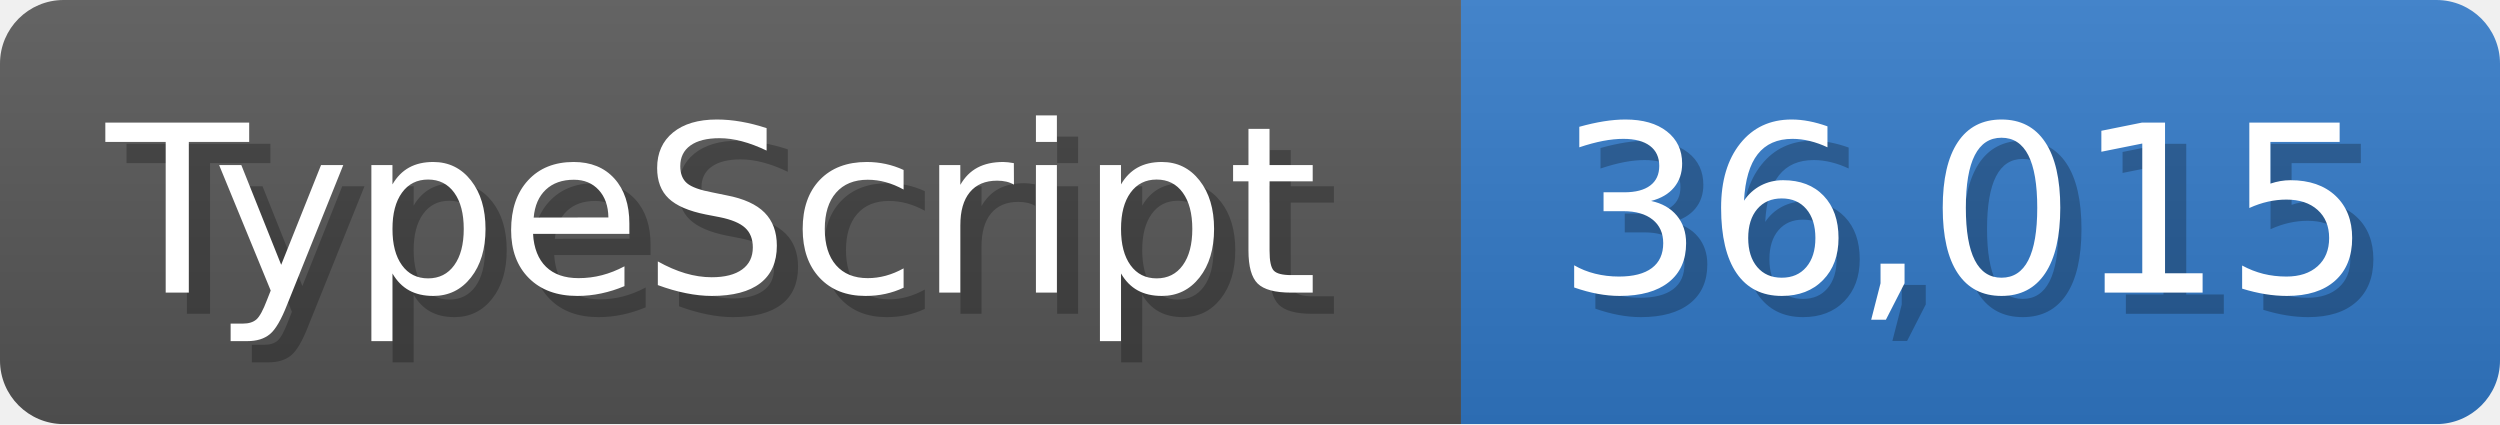
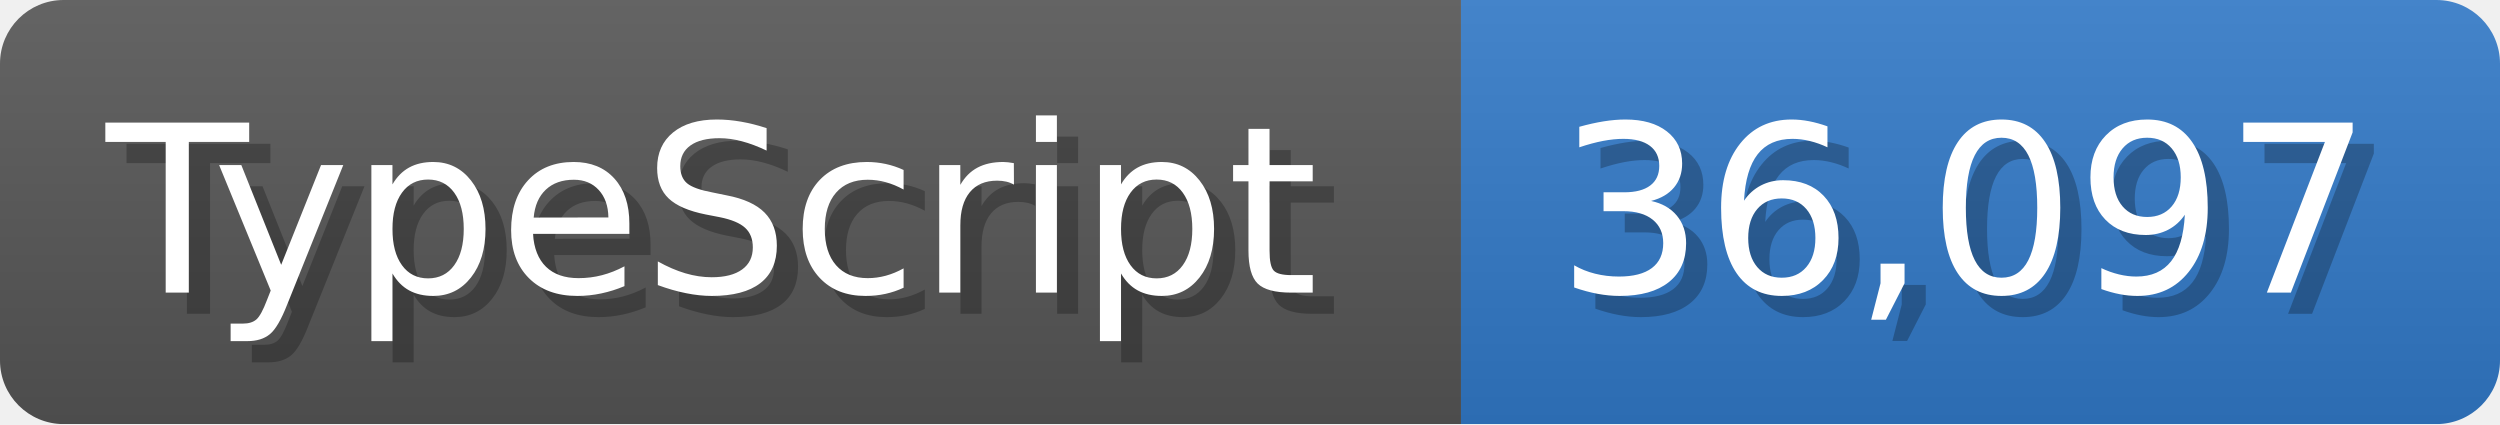
<svg xmlns="http://www.w3.org/2000/svg" width="117.9" height="20" viewBox="0 0 1179 200">
  <linearGradient id="a" x2="0" y2="100%">
    <stop offset="0" stop-opacity=".1" stop-color="#EEE" />
    <stop offset="1" stop-opacity=".1" />
  </linearGradient>
  <mask id="m">
    <rect width="1179" height="200" rx="30" fill="#FFF" />
  </mask>
  <g mask="url(#m)">
    <rect width="689" height="200" fill="#555" />
    <rect width="490" height="200" fill="#3178c6" x="689" />
    <rect width="1179" height="200" fill="url(#a)" />
  </g>
  <g fill="#fff" text-anchor="start" font-family="Verdana,DejaVu Sans,sans-serif" font-size="110">
    <text x="60" y="148" textLength="589" fill="#000" opacity="0.25">TypeScript</text>
    <text x="50" y="138" textLength="589">TypeScript</text>
-     <text x="744" y="148" textLength="390" fill="#000" opacity="0.25">36,015</text>
-     <text x="734" y="138" textLength="390">36,015</text>
+     <text x="744" y="148" textLength="390" fill="#000" opacity="0.25">36,097</text>
+     <text x="734" y="138" textLength="390">36,097</text>
  </g>
</svg>
